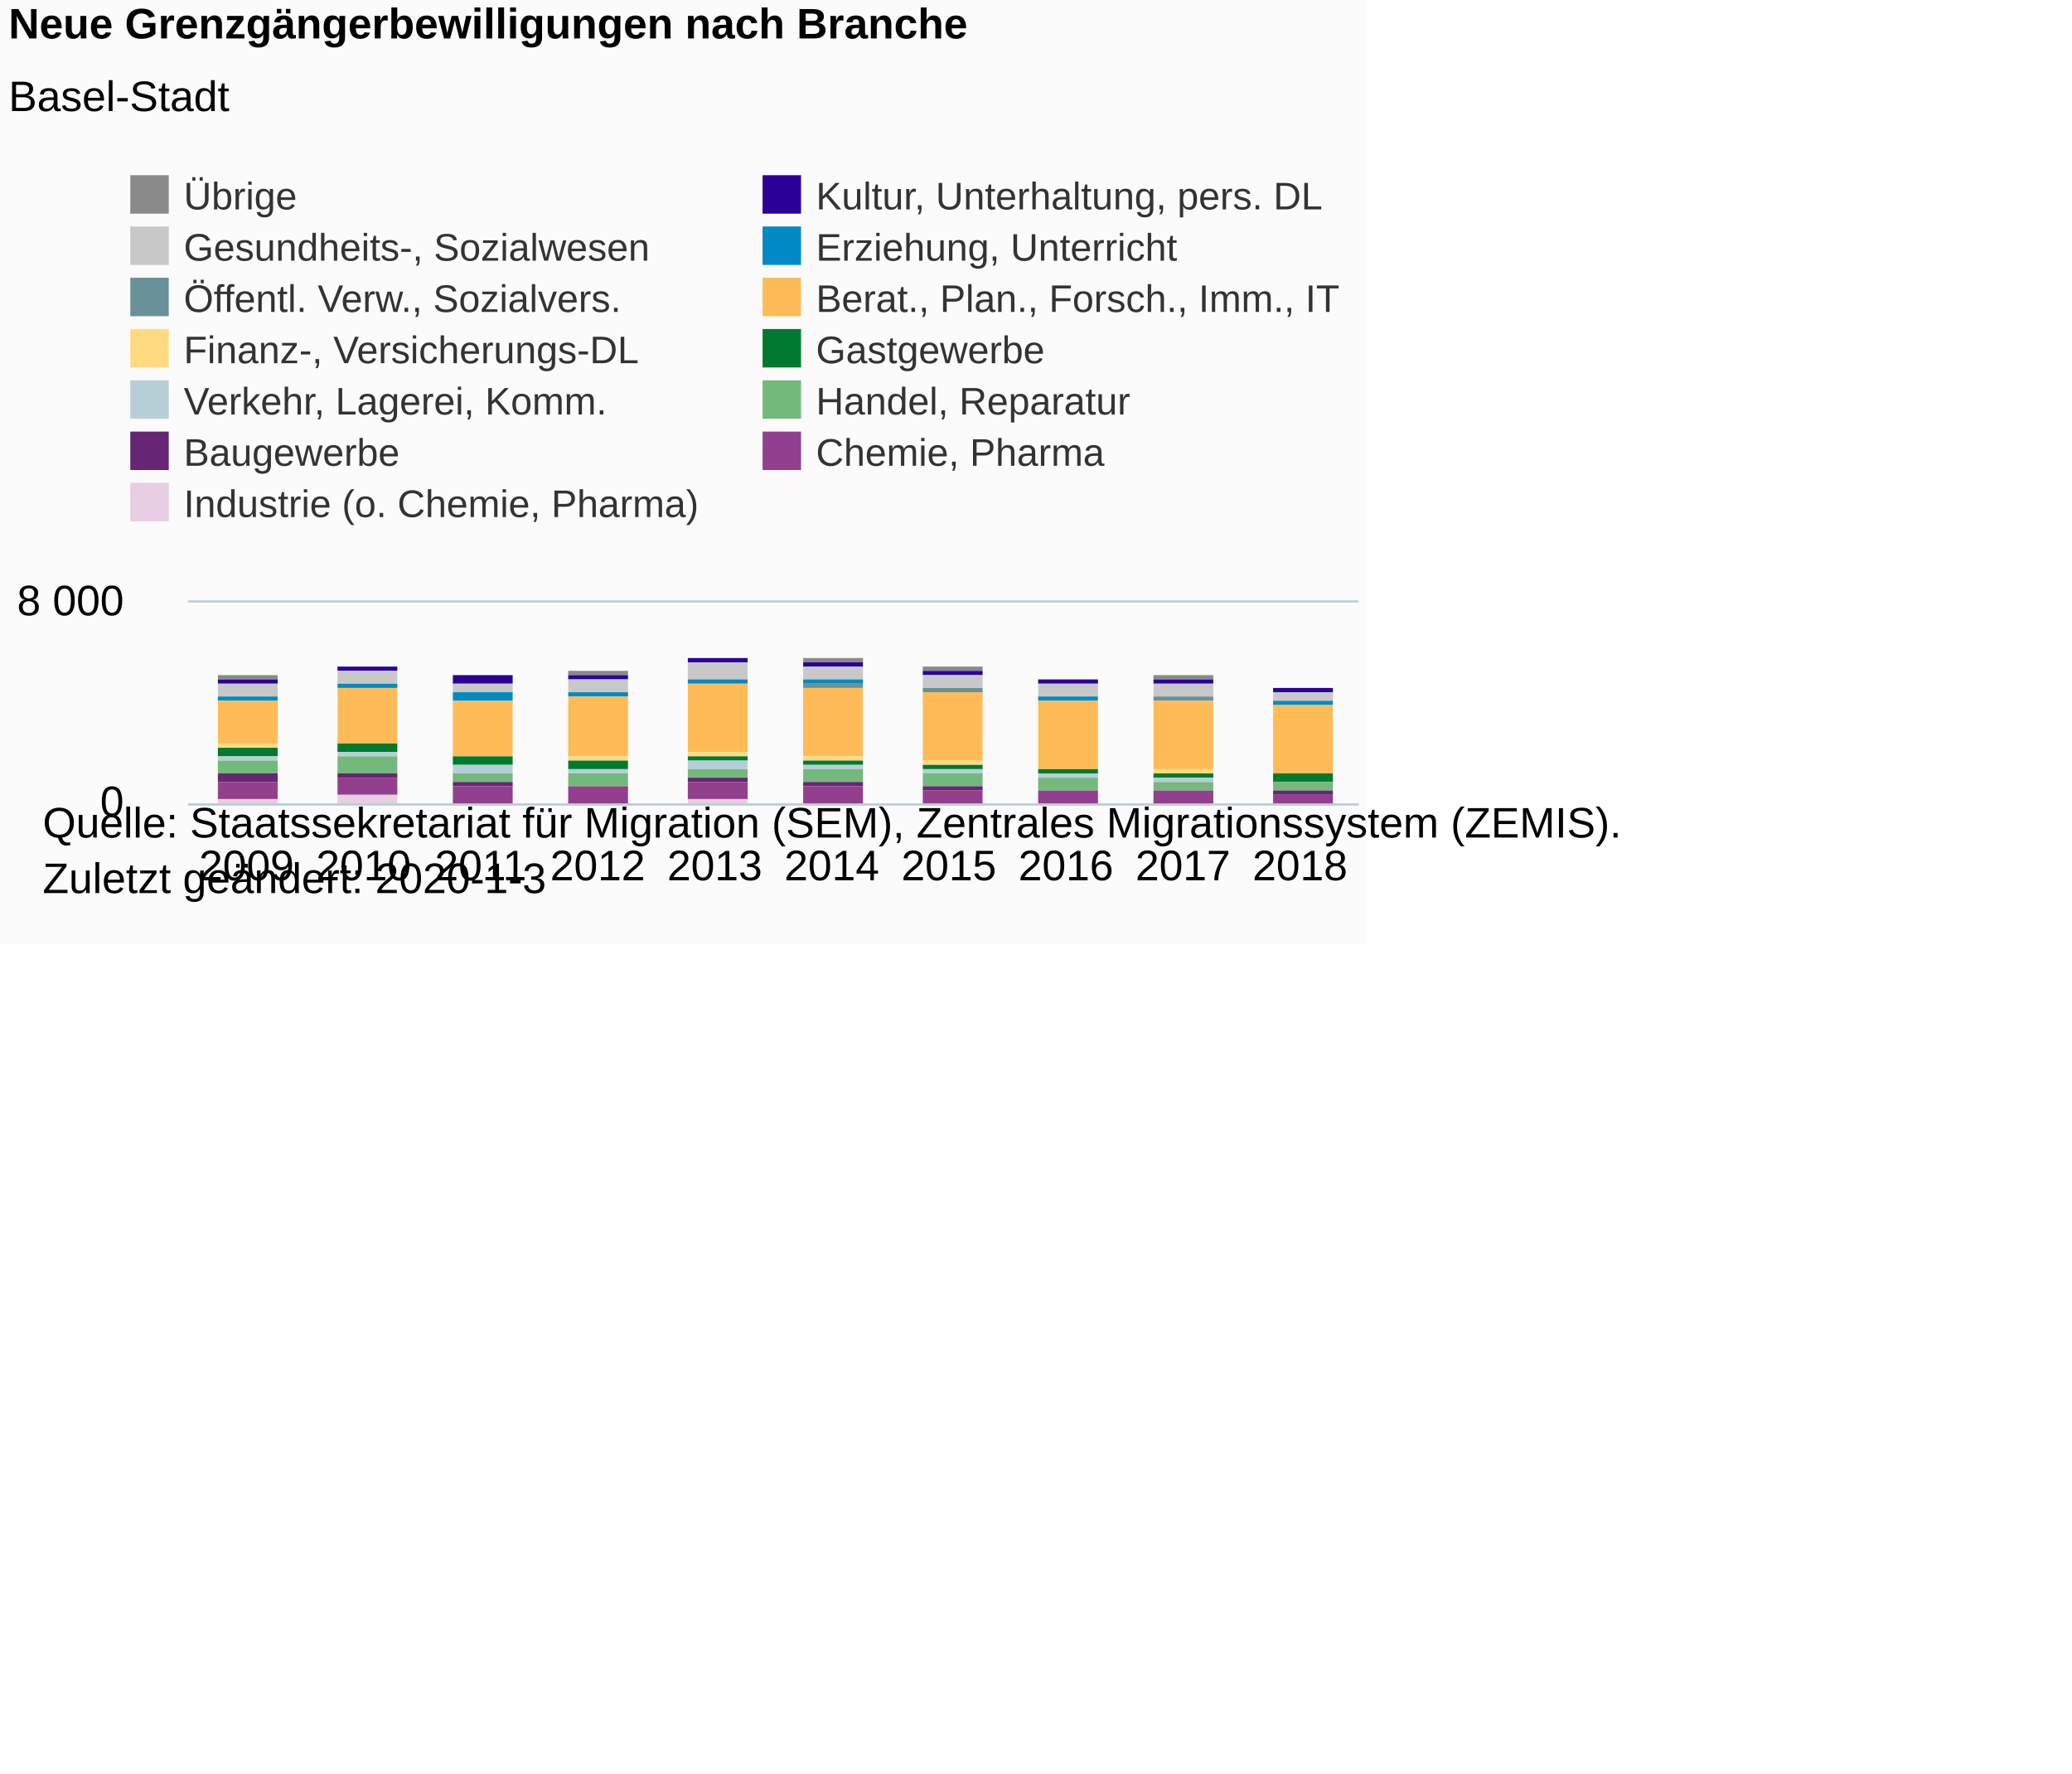
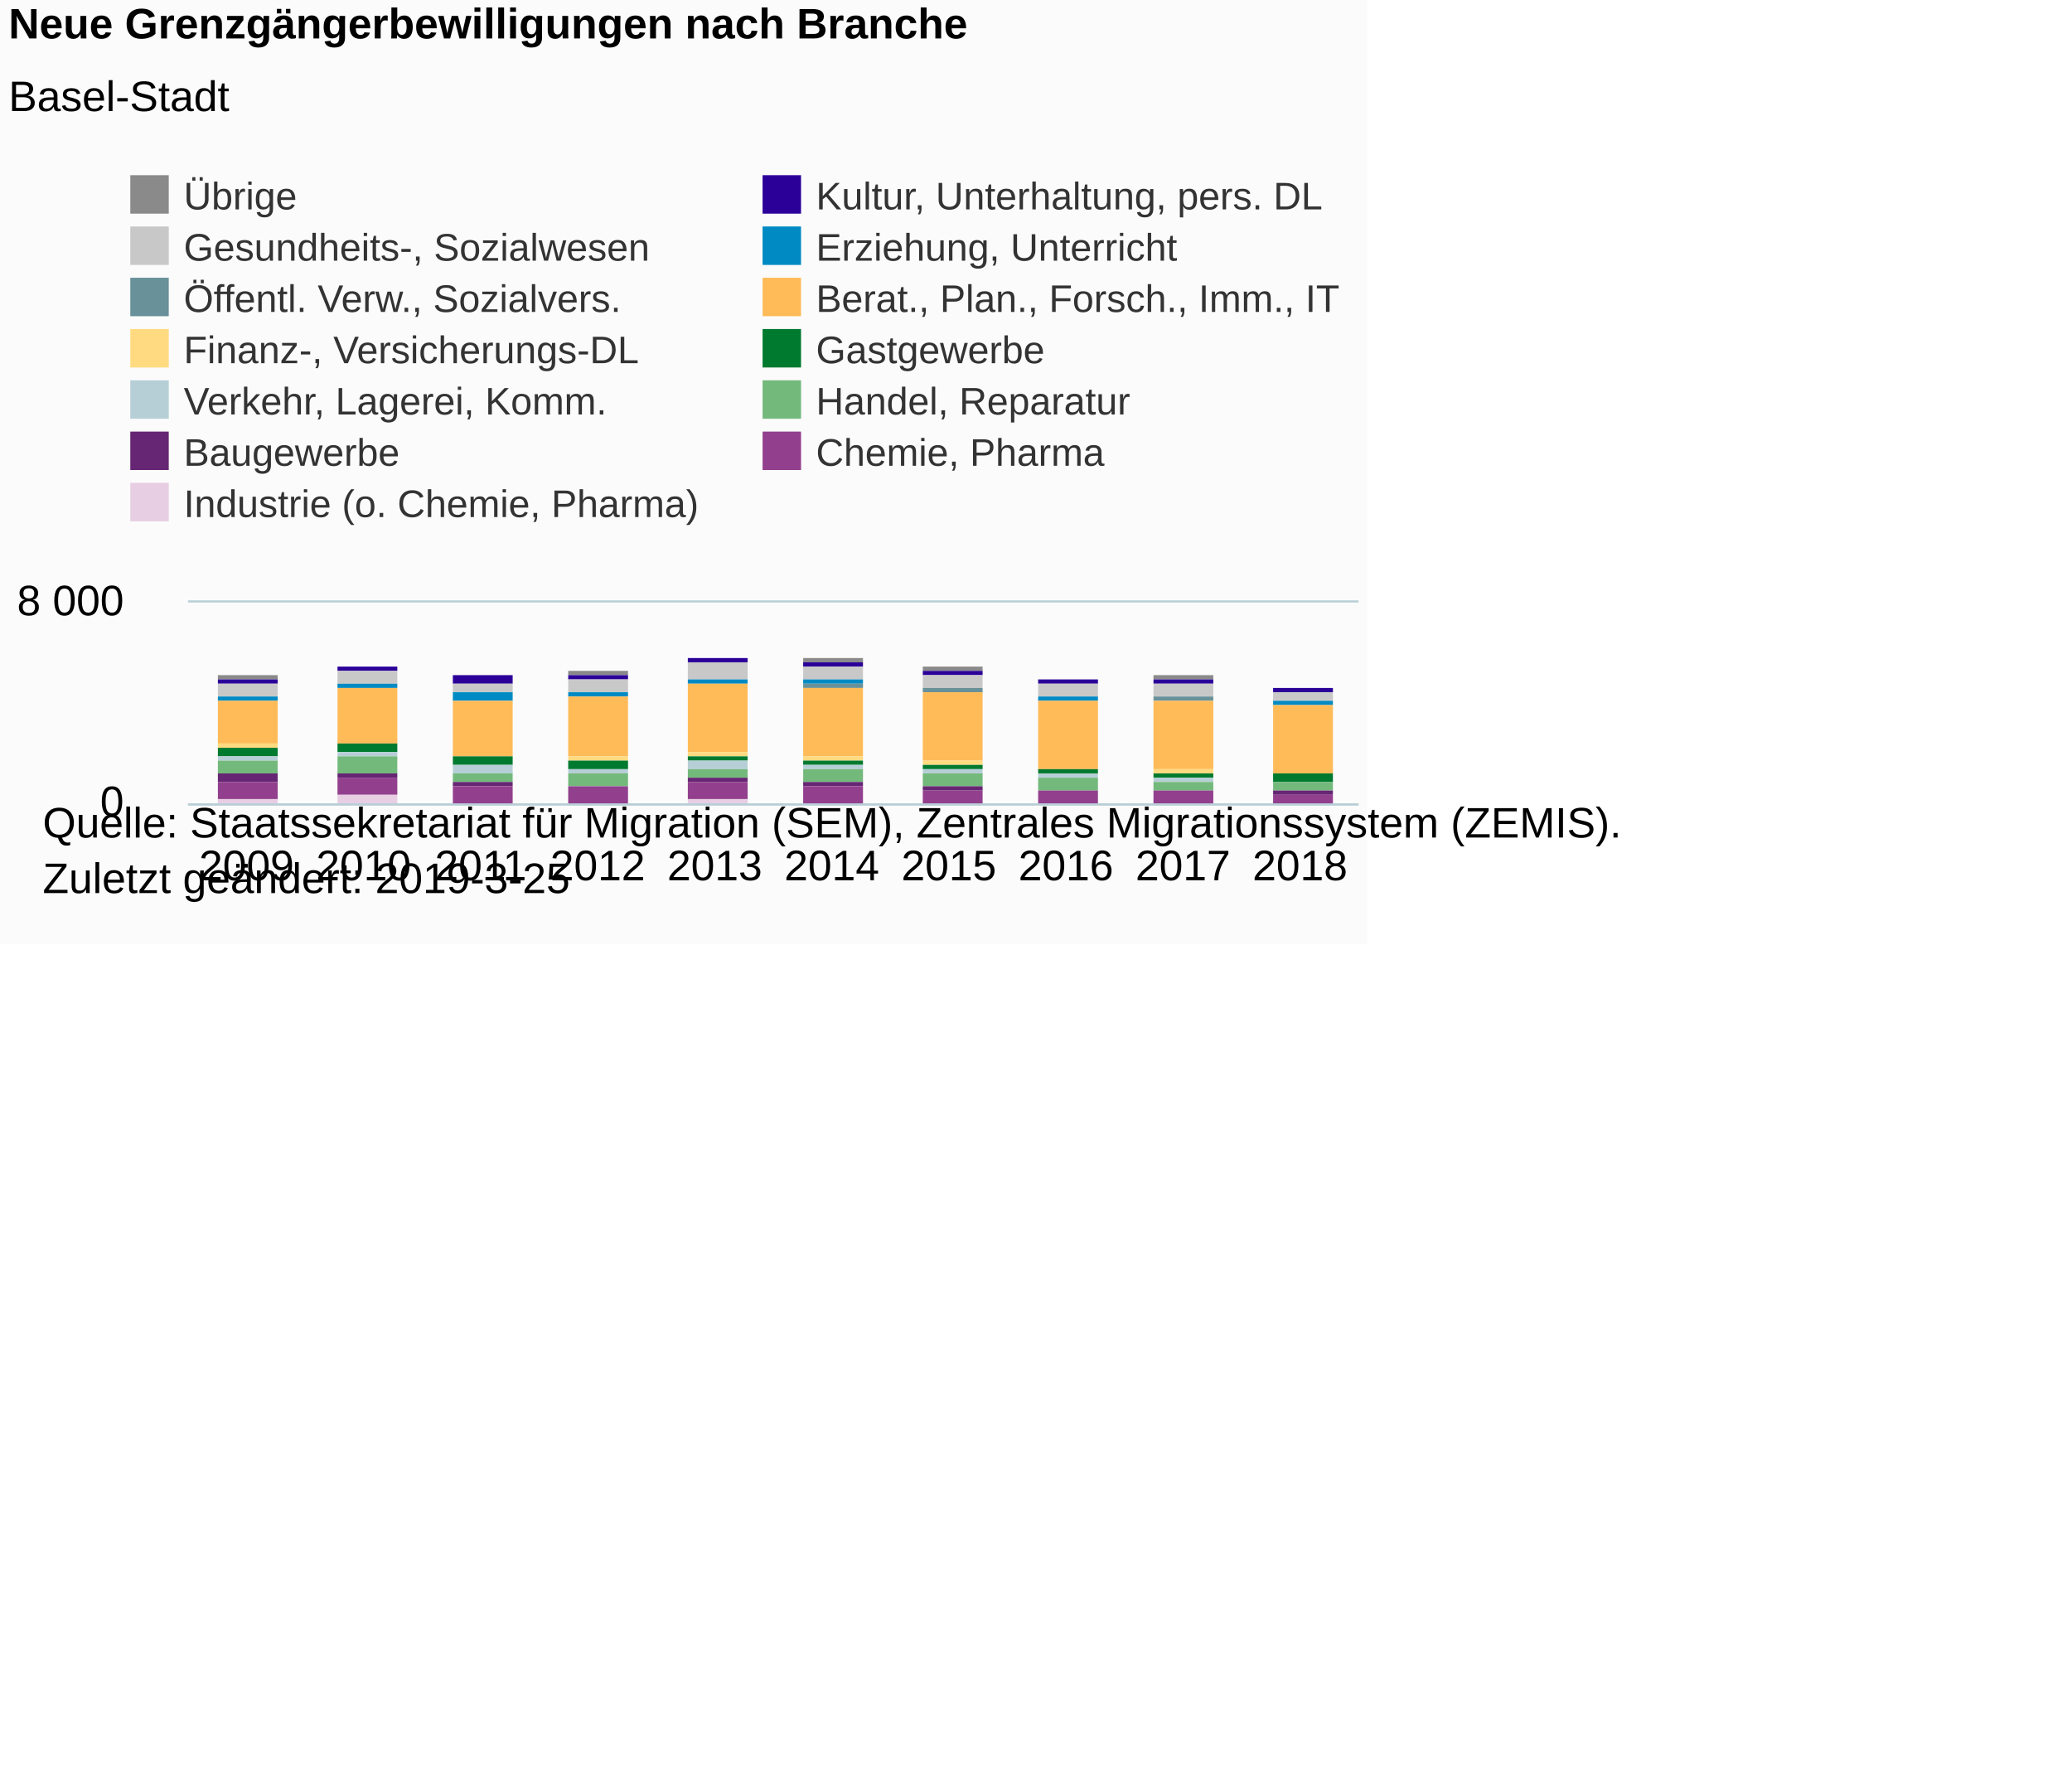
<svg xmlns="http://www.w3.org/2000/svg" version="1.1" class="highcharts-root" style="font-family:Arial;font-size:12px;" viewBox="0 0 485 415">
  <defs>
-     <clipPath id="highcharts-maco5ny-6">
+     <clipPath id="highcharts-zo5l0gr-6">
      <rect x="0" y="0" width="274" height="47" fill="none" />
    </clipPath>
-     <clipPath id="highcharts-maco5ny-7">
+     <clipPath id="highcharts-zo5l0gr-7">
      <rect x="0" y="0" width="274" height="47" fill="none" />
    </clipPath>
  </defs>
  <rect fill="#fbfbfb" class="highcharts-background" x="0" y="0" width="320" height="221" rx="0" ry="0" />
  <rect fill="none" class="highcharts-plot-background" x="44" y="141" width="274" height="47" />
  <g class="highcharts-pane-group" data-z-index="0" />
  <g class="highcharts-grid highcharts-xaxis-grid " data-z-index="1">
    <path fill="none" data-z-index="1" class="highcharts-grid-line" d="M 70.5 141 L 70.5 188" opacity="1" />
    <path fill="none" data-z-index="1" class="highcharts-grid-line" d="M 98.5 141 L 98.5 188" opacity="1" />
    <path fill="none" data-z-index="1" class="highcharts-grid-line" d="M 125.5 141 L 125.5 188" opacity="1" />
    <path fill="none" data-z-index="1" class="highcharts-grid-line" d="M 153.5 141 L 153.5 188" opacity="1" />
    <path fill="none" data-z-index="1" class="highcharts-grid-line" d="M 180.5 141 L 180.5 188" opacity="1" />
    <path fill="none" data-z-index="1" class="highcharts-grid-line" d="M 207.5 141 L 207.5 188" opacity="1" />
    <path fill="none" data-z-index="1" class="highcharts-grid-line" d="M 235.5 141 L 235.5 188" opacity="1" />
    <path fill="none" data-z-index="1" class="highcharts-grid-line" d="M 262.5 141 L 262.5 188" opacity="1" />
    <path fill="none" data-z-index="1" class="highcharts-grid-line" d="M 290.5 141 L 290.5 188" opacity="1" />
    <path fill="none" data-z-index="1" class="highcharts-grid-line" d="M 317.5 141 L 317.5 188" opacity="1" />
    <path fill="none" data-z-index="1" class="highcharts-grid-line" d="M 43.5 141 L 43.5 188" opacity="1" />
  </g>
  <g class="highcharts-grid highcharts-yaxis-grid " data-z-index="1">
    <path fill="none" stroke="#B9CFD7" stroke-width="0.5" data-z-index="1" class="highcharts-grid-line" d="M 44 188.25 L 318 188.25" opacity="1" />
    <path fill="none" stroke="#B9CFD7" stroke-width="0.5" data-z-index="1" class="highcharts-grid-line" d="M 44 140.75 L 318 140.75" opacity="1" />
  </g>
  <rect fill="none" class="highcharts-plot-border" data-z-index="1" x="44" y="141" width="274" height="47" />
  <g class="highcharts-axis highcharts-xaxis " data-z-index="2">
    <path fill="none" class="highcharts-axis-line" stroke="#B9CFD7" stroke-width="0.5" data-z-index="7" d="M 44 188.25 L 318 188.25" />
  </g>
  <g class="highcharts-axis highcharts-yaxis " data-z-index="2">
    <path fill="none" class="highcharts-axis-line" data-z-index="7" d="M 44 141 L 44 188" />
  </g>
  <g class="highcharts-series-group" data-z-index="3">
-     <g data-z-index="0.1" class="highcharts-series highcharts-series-0 highcharts-column-series " transform="translate(44,141) scale(1 1)" clip-path="url(#highcharts-maco5ny-7)">
+     <g data-z-index="0.1" class="highcharts-series highcharts-series-0 highcharts-column-series " transform="translate(44,141) scale(1 1)" clip-path="url(#highcharts-zo5l0gr-7)">
      <rect x="7" y="17" width="14" height="1" fill="#8A8A8A" class="highcharts-point" />
      <rect x="35" y="15" width="14" height="0" fill="#8A8A8A" class="highcharts-point" />
      <rect x="62" y="17" width="14" height="0" fill="#8A8A8A" class="highcharts-point" />
      <rect x="89" y="16" width="14" height="1" fill="#8A8A8A" class="highcharts-point" />
      <rect x="117" y="13" width="14" height="0" fill="#8A8A8A" class="highcharts-point" />
      <rect x="144" y="13" width="14" height="1" fill="#8A8A8A" class="highcharts-point" />
      <rect x="172" y="15" width="14" height="1" fill="#8A8A8A" class="highcharts-point" />
      <rect x="199" y="18" width="14" height="0" fill="#8A8A8A" class="highcharts-point" />
      <rect x="226" y="17" width="14" height="1" fill="#8A8A8A" class="highcharts-point" />
      <rect x="254" y="20" width="14" height="0" fill="#8A8A8A" class="highcharts-point" />
    </g>
    <g data-z-index="0.1" class="highcharts-markers highcharts-series-0 highcharts-column-series " transform="translate(44,141) scale(1 1)" clip-path="none" />
-     <g data-z-index="0.1" class="highcharts-series highcharts-series-1 highcharts-column-series " transform="translate(44,141) scale(1 1)" clip-path="url(#highcharts-maco5ny-7)">
+     <g data-z-index="0.1" class="highcharts-series highcharts-series-1 highcharts-column-series " transform="translate(44,141) scale(1 1)" clip-path="url(#highcharts-zo5l0gr-7)">
      <rect x="7" y="18" width="14" height="1" fill="#2B0099" class="highcharts-point" />
      <rect x="35" y="15" width="14" height="1" fill="#2B0099" class="highcharts-point" />
      <rect x="62" y="17" width="14" height="2" fill="#2B0099" class="highcharts-point" />
      <rect x="89" y="17" width="14" height="1" fill="#2B0099" class="highcharts-point" />
      <rect x="117" y="13" width="14" height="1" fill="#2B0099" class="highcharts-point" />
      <rect x="144" y="14" width="14" height="1" fill="#2B0099" class="highcharts-point" />
      <rect x="172" y="16" width="14" height="1" fill="#2B0099" class="highcharts-point" />
      <rect x="199" y="18" width="14" height="1" fill="#2B0099" class="highcharts-point" />
      <rect x="226" y="18" width="14" height="1" fill="#2B0099" class="highcharts-point" />
      <rect x="254" y="20" width="14" height="1" fill="#2B0099" class="highcharts-point" />
    </g>
    <g data-z-index="0.1" class="highcharts-markers highcharts-series-1 highcharts-column-series " transform="translate(44,141) scale(1 1)" clip-path="none" />
-     <g data-z-index="0.1" class="highcharts-series highcharts-series-2 highcharts-column-series " transform="translate(44,141) scale(1 1)" clip-path="url(#highcharts-maco5ny-7)">
+     <g data-z-index="0.1" class="highcharts-series highcharts-series-2 highcharts-column-series " transform="translate(44,141) scale(1 1)" clip-path="url(#highcharts-zo5l0gr-7)">
      <rect x="7" y="19" width="14" height="3" fill="#C8C8C8" class="highcharts-point" />
      <rect x="35" y="16" width="14" height="3" fill="#C8C8C8" class="highcharts-point" />
      <rect x="62" y="19" width="14" height="2" fill="#C8C8C8" class="highcharts-point" />
      <rect x="89" y="18" width="14" height="3" fill="#C8C8C8" class="highcharts-point" />
      <rect x="117" y="14" width="14" height="4" fill="#C8C8C8" class="highcharts-point" />
      <rect x="144" y="15" width="14" height="3" fill="#C8C8C8" class="highcharts-point" />
      <rect x="172" y="17" width="14" height="3" fill="#C8C8C8" class="highcharts-point" />
      <rect x="199" y="19" width="14" height="3" fill="#C8C8C8" class="highcharts-point" />
      <rect x="226" y="19" width="14" height="3" fill="#C8C8C8" class="highcharts-point" />
      <rect x="254" y="21" width="14" height="2" fill="#C8C8C8" class="highcharts-point" />
    </g>
    <g data-z-index="0.1" class="highcharts-markers highcharts-series-2 highcharts-column-series " transform="translate(44,141) scale(1 1)" clip-path="none" />
-     <g data-z-index="0.1" class="highcharts-series highcharts-series-3 highcharts-column-series " transform="translate(44,141) scale(1 1)" clip-path="url(#highcharts-maco5ny-7)">
+     <g data-z-index="0.1" class="highcharts-series highcharts-series-3 highcharts-column-series " transform="translate(44,141) scale(1 1)" clip-path="url(#highcharts-zo5l0gr-7)">
      <rect x="7" y="22" width="14" height="1" fill="#008AC3" class="highcharts-point" />
      <rect x="35" y="19" width="14" height="1" fill="#008AC3" class="highcharts-point" />
      <rect x="62" y="21" width="14" height="2" fill="#008AC3" class="highcharts-point" />
      <rect x="89" y="21" width="14" height="1" fill="#008AC3" class="highcharts-point" />
      <rect x="117" y="18" width="14" height="1" fill="#008AC3" class="highcharts-point" />
      <rect x="144" y="18" width="14" height="1" fill="#008AC3" class="highcharts-point" />
      <rect x="172" y="20" width="14" height="0" fill="#008AC3" class="highcharts-point" />
      <rect x="199" y="22" width="14" height="1" fill="#008AC3" class="highcharts-point" />
      <rect x="226" y="22" width="14" height="0" fill="#008AC3" class="highcharts-point" />
      <rect x="254" y="23" width="14" height="1" fill="#008AC3" class="highcharts-point" />
    </g>
    <g data-z-index="0.1" class="highcharts-markers highcharts-series-3 highcharts-column-series " transform="translate(44,141) scale(1 1)" clip-path="none" />
-     <g data-z-index="0.1" class="highcharts-series highcharts-series-4 highcharts-column-series " transform="translate(44,141) scale(1 1)" clip-path="url(#highcharts-maco5ny-7)">
+     <g data-z-index="0.1" class="highcharts-series highcharts-series-4 highcharts-column-series " transform="translate(44,141) scale(1 1)" clip-path="url(#highcharts-zo5l0gr-7)">
      <rect x="7" y="23" width="14" height="0" fill="#689199" class="highcharts-point" />
      <rect x="35" y="20" width="14" height="0" fill="#689199" class="highcharts-point" />
      <rect x="62" y="23" width="14" height="0" fill="#689199" class="highcharts-point" />
      <rect x="89" y="22" width="14" height="0" fill="#689199" class="highcharts-point" />
      <rect x="117" y="19" width="14" height="0" fill="#689199" class="highcharts-point" />
      <rect x="144" y="19" width="14" height="1" fill="#689199" class="highcharts-point" />
      <rect x="172" y="20" width="14" height="1" fill="#689199" class="highcharts-point" />
      <rect x="199" y="23" width="14" height="0" fill="#689199" class="highcharts-point" />
      <rect x="226" y="22" width="14" height="1" fill="#689199" class="highcharts-point" />
      <rect x="254" y="24" width="14" height="0" fill="#689199" class="highcharts-point" />
    </g>
    <g data-z-index="0.1" class="highcharts-markers highcharts-series-4 highcharts-column-series " transform="translate(44,141) scale(1 1)" clip-path="none" />
-     <g data-z-index="0.1" class="highcharts-series highcharts-series-5 highcharts-column-series " transform="translate(44,141) scale(1 1)" clip-path="url(#highcharts-maco5ny-7)">
+     <g data-z-index="0.1" class="highcharts-series highcharts-series-5 highcharts-column-series " transform="translate(44,141) scale(1 1)" clip-path="url(#highcharts-zo5l0gr-7)">
      <rect x="7" y="23" width="14" height="10" fill="#FFBB58" class="highcharts-point" />
      <rect x="35" y="20" width="14" height="13" fill="#FFBB58" class="highcharts-point" />
      <rect x="62" y="23" width="14" height="13" fill="#FFBB58" class="highcharts-point" />
      <rect x="89" y="22" width="14" height="14" fill="#FFBB58" class="highcharts-point" />
      <rect x="117" y="19" width="14" height="16" fill="#FFBB58" class="highcharts-point" />
      <rect x="144" y="20" width="14" height="16" fill="#FFBB58" class="highcharts-point" />
      <rect x="172" y="21" width="14" height="16" fill="#FFBB58" class="highcharts-point" />
      <rect x="199" y="23" width="14" height="16" fill="#FFBB58" class="highcharts-point" />
      <rect x="226" y="23" width="14" height="16" fill="#FFBB58" class="highcharts-point" />
      <rect x="254" y="24" width="14" height="16" fill="#FFBB58" class="highcharts-point" />
    </g>
    <g data-z-index="0.1" class="highcharts-markers highcharts-series-5 highcharts-column-series " transform="translate(44,141) scale(1 1)" clip-path="none" />
-     <g data-z-index="0.1" class="highcharts-series highcharts-series-6 highcharts-column-series " transform="translate(44,141) scale(1 1)" clip-path="url(#highcharts-maco5ny-7)">
+     <g data-z-index="0.1" class="highcharts-series highcharts-series-6 highcharts-column-series " transform="translate(44,141) scale(1 1)" clip-path="url(#highcharts-zo5l0gr-7)">
      <rect x="7" y="33" width="14" height="1" fill="#FFDA80" class="highcharts-point" />
      <rect x="35" y="33" width="14" height="0" fill="#FFDA80" class="highcharts-point" />
      <rect x="62" y="36" width="14" height="0" fill="#FFDA80" class="highcharts-point" />
      <rect x="89" y="36" width="14" height="1" fill="#FFDA80" class="highcharts-point" />
      <rect x="117" y="35" width="14" height="1" fill="#FFDA80" class="highcharts-point" />
      <rect x="144" y="36" width="14" height="1" fill="#FFDA80" class="highcharts-point" />
      <rect x="172" y="37" width="14" height="1" fill="#FFDA80" class="highcharts-point" />
      <rect x="199" y="39" width="14" height="0" fill="#FFDA80" class="highcharts-point" />
      <rect x="226" y="39" width="14" height="1" fill="#FFDA80" class="highcharts-point" />
      <rect x="254" y="40" width="14" height="0" fill="#FFDA80" class="highcharts-point" />
    </g>
    <g data-z-index="0.1" class="highcharts-markers highcharts-series-6 highcharts-column-series " transform="translate(44,141) scale(1 1)" clip-path="none" />
-     <g data-z-index="0.1" class="highcharts-series highcharts-series-7 highcharts-column-series " transform="translate(44,141) scale(1 1)" clip-path="url(#highcharts-maco5ny-7)">
+     <g data-z-index="0.1" class="highcharts-series highcharts-series-7 highcharts-column-series " transform="translate(44,141) scale(1 1)" clip-path="url(#highcharts-zo5l0gr-7)">
      <rect x="7" y="34" width="14" height="2" fill="#007A2F" class="highcharts-point" />
      <rect x="35" y="33" width="14" height="2" fill="#007A2F" class="highcharts-point" />
      <rect x="62" y="36" width="14" height="2" fill="#007A2F" class="highcharts-point" />
      <rect x="89" y="37" width="14" height="2" fill="#007A2F" class="highcharts-point" />
      <rect x="117" y="36" width="14" height="1" fill="#007A2F" class="highcharts-point" />
      <rect x="144" y="37" width="14" height="1" fill="#007A2F" class="highcharts-point" />
      <rect x="172" y="38" width="14" height="1" fill="#007A2F" class="highcharts-point" />
      <rect x="199" y="39" width="14" height="1" fill="#007A2F" class="highcharts-point" />
      <rect x="226" y="40" width="14" height="1" fill="#007A2F" class="highcharts-point" />
      <rect x="254" y="40" width="14" height="2" fill="#007A2F" class="highcharts-point" />
    </g>
    <g data-z-index="0.1" class="highcharts-markers highcharts-series-7 highcharts-column-series " transform="translate(44,141) scale(1 1)" clip-path="none" />
-     <g data-z-index="0.1" class="highcharts-series highcharts-series-8 highcharts-column-series " transform="translate(44,141) scale(1 1)" clip-path="url(#highcharts-maco5ny-7)">
+     <g data-z-index="0.1" class="highcharts-series highcharts-series-8 highcharts-column-series " transform="translate(44,141) scale(1 1)" clip-path="url(#highcharts-zo5l0gr-7)">
      <rect x="7" y="36" width="14" height="1" fill="#B6CFD7" class="highcharts-point" />
      <rect x="35" y="35" width="14" height="1" fill="#B6CFD7" class="highcharts-point" />
      <rect x="62" y="38" width="14" height="2" fill="#B6CFD7" class="highcharts-point" />
      <rect x="89" y="39" width="14" height="1" fill="#B6CFD7" class="highcharts-point" />
      <rect x="117" y="37" width="14" height="2" fill="#B6CFD7" class="highcharts-point" />
      <rect x="144" y="38" width="14" height="1" fill="#B6CFD7" class="highcharts-point" />
      <rect x="172" y="39" width="14" height="1" fill="#B6CFD7" class="highcharts-point" />
      <rect x="199" y="40" width="14" height="1" fill="#B6CFD7" class="highcharts-point" />
      <rect x="226" y="41" width="14" height="1" fill="#B6CFD7" class="highcharts-point" />
      <rect x="254" y="42" width="14" height="0" fill="#B6CFD7" class="highcharts-point" />
    </g>
    <g data-z-index="0.1" class="highcharts-markers highcharts-series-8 highcharts-column-series " transform="translate(44,141) scale(1 1)" clip-path="none" />
-     <g data-z-index="0.1" class="highcharts-series highcharts-series-9 highcharts-column-series " transform="translate(44,141) scale(1 1)" clip-path="url(#highcharts-maco5ny-7)">
+     <g data-z-index="0.1" class="highcharts-series highcharts-series-9 highcharts-column-series " transform="translate(44,141) scale(1 1)" clip-path="url(#highcharts-zo5l0gr-7)">
      <rect x="7" y="37" width="14" height="3" fill="#73B97C" class="highcharts-point" />
      <rect x="35" y="36" width="14" height="4" fill="#73B97C" class="highcharts-point" />
      <rect x="62" y="40" width="14" height="2" fill="#73B97C" class="highcharts-point" />
      <rect x="89" y="40" width="14" height="3" fill="#73B97C" class="highcharts-point" />
      <rect x="117" y="39" width="14" height="2" fill="#73B97C" class="highcharts-point" />
      <rect x="144" y="39" width="14" height="3" fill="#73B97C" class="highcharts-point" />
      <rect x="172" y="40" width="14" height="3" fill="#73B97C" class="highcharts-point" />
      <rect x="199" y="41" width="14" height="3" fill="#73B97C" class="highcharts-point" />
      <rect x="226" y="42" width="14" height="2" fill="#73B97C" class="highcharts-point" />
      <rect x="254" y="42" width="14" height="2" fill="#73B97C" class="highcharts-point" />
    </g>
    <g data-z-index="0.1" class="highcharts-markers highcharts-series-9 highcharts-column-series " transform="translate(44,141) scale(1 1)" clip-path="none" />
-     <g data-z-index="0.1" class="highcharts-series highcharts-series-10 highcharts-column-series " transform="translate(44,141) scale(1 1)" clip-path="url(#highcharts-maco5ny-7)">
+     <g data-z-index="0.1" class="highcharts-series highcharts-series-10 highcharts-column-series " transform="translate(44,141) scale(1 1)" clip-path="url(#highcharts-zo5l0gr-7)">
      <rect x="7" y="40" width="14" height="2" fill="#662673" class="highcharts-point" />
      <rect x="35" y="40" width="14" height="1" fill="#662673" class="highcharts-point" />
      <rect x="62" y="42" width="14" height="1" fill="#662673" class="highcharts-point" />
      <rect x="89" y="43" width="14" height="0" fill="#662673" class="highcharts-point" />
      <rect x="117" y="41" width="14" height="1" fill="#662673" class="highcharts-point" />
      <rect x="144" y="42" width="14" height="1" fill="#662673" class="highcharts-point" />
      <rect x="172" y="43" width="14" height="1" fill="#662673" class="highcharts-point" />
      <rect x="199" y="44" width="14" height="0" fill="#662673" class="highcharts-point" />
      <rect x="226" y="44" width="14" height="0" fill="#662673" class="highcharts-point" />
      <rect x="254" y="44" width="14" height="1" fill="#662673" class="highcharts-point" />
    </g>
    <g data-z-index="0.1" class="highcharts-markers highcharts-series-10 highcharts-column-series " transform="translate(44,141) scale(1 1)" clip-path="none" />
-     <g data-z-index="0.1" class="highcharts-series highcharts-series-11 highcharts-column-series " transform="translate(44,141) scale(1 1)" clip-path="url(#highcharts-maco5ny-7)">
+     <g data-z-index="0.1" class="highcharts-series highcharts-series-11 highcharts-column-series " transform="translate(44,141) scale(1 1)" clip-path="url(#highcharts-zo5l0gr-7)">
      <rect x="7" y="42" width="14" height="4" fill="#923F8D" class="highcharts-point" />
      <rect x="35" y="41" width="14" height="4" fill="#923F8D" class="highcharts-point" />
      <rect x="62" y="43" width="14" height="4" fill="#923F8D" class="highcharts-point" />
      <rect x="89" y="43" width="14" height="4" fill="#923F8D" class="highcharts-point" />
      <rect x="117" y="42" width="14" height="4" fill="#923F8D" class="highcharts-point" />
      <rect x="144" y="43" width="14" height="4" fill="#923F8D" class="highcharts-point" />
      <rect x="172" y="44" width="14" height="3" fill="#923F8D" class="highcharts-point" />
      <rect x="199" y="44" width="14" height="3" fill="#923F8D" class="highcharts-point" />
      <rect x="226" y="44" width="14" height="3" fill="#923F8D" class="highcharts-point" />
      <rect x="254" y="45" width="14" height="2" fill="#923F8D" class="highcharts-point" />
    </g>
    <g data-z-index="0.1" class="highcharts-markers highcharts-series-11 highcharts-column-series " transform="translate(44,141) scale(1 1)" clip-path="none" />
-     <g data-z-index="0.1" class="highcharts-series highcharts-series-12 highcharts-column-series " transform="translate(44,141) scale(1 1)" clip-path="url(#highcharts-maco5ny-7)">
+     <g data-z-index="0.1" class="highcharts-series highcharts-series-12 highcharts-column-series " transform="translate(44,141) scale(1 1)" clip-path="url(#highcharts-zo5l0gr-7)">
      <rect x="7" y="46" width="14" height="2" fill="#E7CEE2" class="highcharts-point" />
      <rect x="35" y="45" width="14" height="3" fill="#E7CEE2" class="highcharts-point" />
      <rect x="62" y="47" width="14" height="1" fill="#E7CEE2" class="highcharts-point" />
      <rect x="89" y="47" width="14" height="1" fill="#E7CEE2" class="highcharts-point" />
      <rect x="117" y="46" width="14" height="2" fill="#E7CEE2" class="highcharts-point" />
      <rect x="144" y="47" width="14" height="1" fill="#E7CEE2" class="highcharts-point" />
      <rect x="172" y="47" width="14" height="1" fill="#E7CEE2" class="highcharts-point" />
      <rect x="199" y="47" width="14" height="1" fill="#E7CEE2" class="highcharts-point" />
      <rect x="226" y="47" width="14" height="1" fill="#E7CEE2" class="highcharts-point" />
      <rect x="254" y="47" width="14" height="1" fill="#E7CEE2" class="highcharts-point" />
    </g>
    <g data-z-index="0.1" class="highcharts-markers highcharts-series-12 highcharts-column-series " transform="translate(44,141) scale(1 1)" clip-path="none" />
  </g>
  <text x="2" text-anchor="start" class="highcharts-title" data-z-index="4" style="color:#000000;font-size:10px;font-weight:bold;fill:#000000;" y="9">
    <tspan>Neue Grenzgängerbewilligungen nach Branche</tspan>
  </text>
  <text x="2" text-anchor="start" class="highcharts-subtitle" data-z-index="4" style="color:#000000;font-size:10px;font-weight:normal;font-family:Arial;fill:#000000;" y="26">
    <tspan>Basel-Stadt</tspan>
  </text>
  <g class="highcharts-legend" data-z-index="7" transform="translate(27,42)">
    <rect fill="none" class="highcharts-legend-box" rx="0" ry="0" x="0" y="0" width="340" height="79" visibility="visible" />
    <g data-z-index="1">
      <g>
        <g class="highcharts-legend-item highcharts-column-series highcharts-color-undefined highcharts-series-0" data-z-index="1" transform="translate(0,-5)">
          <text x="16" style="color:#333333;font-size:9px;font-weight:normal;cursor:pointer;font-family:Arial;fill:#333333;" text-anchor="start" data-z-index="2" y="12">
            <tspan>Übrige</tspan>
          </text>
          <rect x="3.5" y="4" width="9" height="9" fill="#8A8A8A" class="highcharts-point" data-z-index="3" />
        </g>
        <g class="highcharts-legend-item highcharts-column-series highcharts-color-undefined highcharts-series-1" data-z-index="1" transform="translate(148,-5)">
          <text x="16" y="12" style="color:#333333;font-size:9px;font-weight:normal;cursor:pointer;font-family:Arial;fill:#333333;" text-anchor="start" data-z-index="2">
            <tspan>Kultur, Unterhaltung, pers. DL</tspan>
          </text>
          <rect x="3.5" y="4" width="9" height="9" fill="#2B0099" class="highcharts-point" data-z-index="3" />
        </g>
        <g class="highcharts-legend-item highcharts-column-series highcharts-color-undefined highcharts-series-2" data-z-index="1" transform="translate(0,7)">
          <text x="16" y="12" style="color:#333333;font-size:9px;font-weight:normal;cursor:pointer;font-family:Arial;fill:#333333;" text-anchor="start" data-z-index="2">
            <tspan>Gesundheits-, Sozialwesen</tspan>
          </text>
          <rect x="3.5" y="4" width="9" height="9" fill="#C8C8C8" class="highcharts-point" data-z-index="3" />
        </g>
        <g class="highcharts-legend-item highcharts-column-series highcharts-color-undefined highcharts-series-3" data-z-index="1" transform="translate(148,7)">
          <text x="16" y="12" style="color:#333333;font-size:9px;font-weight:normal;cursor:pointer;font-family:Arial;fill:#333333;" text-anchor="start" data-z-index="2">
            <tspan>Erziehung, Unterricht</tspan>
          </text>
          <rect x="3.5" y="4" width="9" height="9" fill="#008AC3" class="highcharts-point" data-z-index="3" />
        </g>
        <g class="highcharts-legend-item highcharts-column-series highcharts-color-undefined highcharts-series-4" data-z-index="1" transform="translate(0,19)">
          <text x="16" y="12" style="color:#333333;font-size:9px;font-weight:normal;cursor:pointer;font-family:Arial;fill:#333333;" text-anchor="start" data-z-index="2">
            <tspan>Öffentl. Verw., Sozialvers.</tspan>
          </text>
          <rect x="3.5" y="4" width="9" height="9" fill="#689199" class="highcharts-point" data-z-index="3" />
        </g>
        <g class="highcharts-legend-item highcharts-column-series highcharts-color-undefined highcharts-series-5" data-z-index="1" transform="translate(148,19)">
          <text x="16" y="12" style="color:#333333;font-size:9px;font-weight:normal;cursor:pointer;font-family:Arial;fill:#333333;" text-anchor="start" data-z-index="2">
            <tspan>Berat., Plan., Forsch., Imm., IT</tspan>
          </text>
          <rect x="3.5" y="4" width="9" height="9" fill="#FFBB58" class="highcharts-point" data-z-index="3" />
        </g>
        <g class="highcharts-legend-item highcharts-column-series highcharts-color-undefined highcharts-series-6" data-z-index="1" transform="translate(0,31)">
          <text x="16" y="12" style="color:#333333;font-size:9px;font-weight:normal;cursor:pointer;font-family:Arial;fill:#333333;" text-anchor="start" data-z-index="2">
            <tspan>Finanz-, Versicherungs-DL</tspan>
          </text>
          <rect x="3.5" y="4" width="9" height="9" fill="#FFDA80" class="highcharts-point" data-z-index="3" />
        </g>
        <g class="highcharts-legend-item highcharts-column-series highcharts-color-undefined highcharts-series-7" data-z-index="1" transform="translate(148,31)">
          <text x="16" y="12" style="color:#333333;font-size:9px;font-weight:normal;cursor:pointer;font-family:Arial;fill:#333333;" text-anchor="start" data-z-index="2">
            <tspan>Gastgewerbe</tspan>
          </text>
          <rect x="3.5" y="4" width="9" height="9" fill="#007A2F" class="highcharts-point" data-z-index="3" />
        </g>
        <g class="highcharts-legend-item highcharts-column-series highcharts-color-undefined highcharts-series-8" data-z-index="1" transform="translate(0,43)">
          <text x="16" y="12" style="color:#333333;font-size:9px;font-weight:normal;cursor:pointer;font-family:Arial;fill:#333333;" text-anchor="start" data-z-index="2">
            <tspan>Verkehr, Lagerei, Komm.</tspan>
          </text>
          <rect x="3.5" y="4" width="9" height="9" fill="#B6CFD7" class="highcharts-point" data-z-index="3" />
        </g>
        <g class="highcharts-legend-item highcharts-column-series highcharts-color-undefined highcharts-series-9" data-z-index="1" transform="translate(148,43)">
          <text x="16" y="12" style="color:#333333;font-size:9px;font-weight:normal;cursor:pointer;font-family:Arial;fill:#333333;" text-anchor="start" data-z-index="2">
            <tspan>Handel, Reparatur</tspan>
          </text>
          <rect x="3.5" y="4" width="9" height="9" fill="#73B97C" class="highcharts-point" data-z-index="3" />
        </g>
        <g class="highcharts-legend-item highcharts-column-series highcharts-color-undefined highcharts-series-10" data-z-index="1" transform="translate(0,55)">
          <text x="16" y="12" style="color:#333333;font-size:9px;font-weight:normal;cursor:pointer;font-family:Arial;fill:#333333;" text-anchor="start" data-z-index="2">
            <tspan>Baugewerbe</tspan>
          </text>
          <rect x="3.5" y="4" width="9" height="9" fill="#662673" class="highcharts-point" data-z-index="3" />
        </g>
        <g class="highcharts-legend-item highcharts-column-series highcharts-color-undefined highcharts-series-11" data-z-index="1" transform="translate(148,55)">
          <text x="16" y="12" style="color:#333333;font-size:9px;font-weight:normal;cursor:pointer;font-family:Arial;fill:#333333;" text-anchor="start" data-z-index="2">
            <tspan>Chemie, Pharma</tspan>
          </text>
          <rect x="3.5" y="4" width="9" height="9" fill="#923F8D" class="highcharts-point" data-z-index="3" />
        </g>
        <g class="highcharts-legend-item highcharts-column-series highcharts-color-undefined highcharts-series-12" data-z-index="1" transform="translate(0,67)">
          <text x="16" y="12" style="color:#333333;font-size:9px;font-weight:normal;cursor:pointer;font-family:Arial;fill:#333333;" text-anchor="start" data-z-index="2">
            <tspan>Industrie (o. Chemie, Pharma)</tspan>
          </text>
          <rect x="3.5" y="4" width="9" height="9" fill="#E7CEE2" class="highcharts-point" data-z-index="3" />
        </g>
      </g>
    </g>
  </g>
  <g class="highcharts-axis-labels highcharts-xaxis-labels " data-z-index="7">
    <text x="57.7" style="color:#000000;cursor:default;font-size:10px;white-space:nowrap;fill:#000000;" text-anchor="middle" transform="translate(0,0)" y="206" opacity="1">2009</text>
    <text x="85.1" style="color:#000000;cursor:default;font-size:10px;white-space:nowrap;fill:#000000;" text-anchor="middle" transform="translate(0,0)" y="206" opacity="1">2010</text>
    <text x="112.5" style="color:#000000;cursor:default;font-size:10px;white-space:nowrap;fill:#000000;" text-anchor="middle" transform="translate(0,0)" y="206" opacity="1">2011</text>
    <text x="139.9" style="color:#000000;cursor:default;font-size:10px;white-space:nowrap;fill:#000000;" text-anchor="middle" transform="translate(0,0)" y="206" opacity="1">2012</text>
    <text x="167.3" style="color:#000000;cursor:default;font-size:10px;white-space:nowrap;fill:#000000;" text-anchor="middle" transform="translate(0,0)" y="206" opacity="1">2013</text>
    <text x="194.7" style="color:#000000;cursor:default;font-size:10px;white-space:nowrap;fill:#000000;" text-anchor="middle" transform="translate(0,0)" y="206" opacity="1">2014</text>
    <text x="222.1" style="color:#000000;cursor:default;font-size:10px;white-space:nowrap;fill:#000000;" text-anchor="middle" transform="translate(0,0)" y="206" opacity="1">2015</text>
    <text x="249.5" style="color:#000000;cursor:default;font-size:10px;white-space:nowrap;fill:#000000;" text-anchor="middle" transform="translate(0,0)" y="206" opacity="1">2016</text>
    <text x="276.9" style="color:#000000;cursor:default;font-size:10px;white-space:nowrap;fill:#000000;" text-anchor="middle" transform="translate(0,0)" y="206" opacity="1">2017</text>
    <text x="304.3" style="color:#000000;cursor:default;font-size:10px;white-space:nowrap;fill:#000000;" text-anchor="middle" transform="translate(0,0)" y="206" opacity="1">2018</text>
  </g>
  <g class="highcharts-axis-labels highcharts-yaxis-labels " data-z-index="7">
    <text x="29" style="color:#000000;cursor:default;font-size:10;fill:#000000;" text-anchor="end" transform="translate(0,0)" y="191" opacity="1">0</text>
    <text x="29" style="color:#000000;cursor:default;font-size:10;fill:#000000;" text-anchor="end" transform="translate(0,0)" y="144" opacity="1">
      <tspan>8 000</tspan>
    </text>
  </g>
  <text x="10" class="highcharts-credits" text-anchor="start" data-z-index="8" style="cursor:default;color:#000000;font-size:10px;fill:#000000;" y="196">
    <tspan>Quelle: Staatssekretariat für Migration (SEM), Zentrales Migrationssystem (ZEMIS).</tspan>
-     <tspan x="10" dy="13">Zuletzt geändert: 2020-1-3</tspan>
+     <tspan x="10" dy="13">Zuletzt geändert: 2019-3-25</tspan>
  </text>
</svg>
